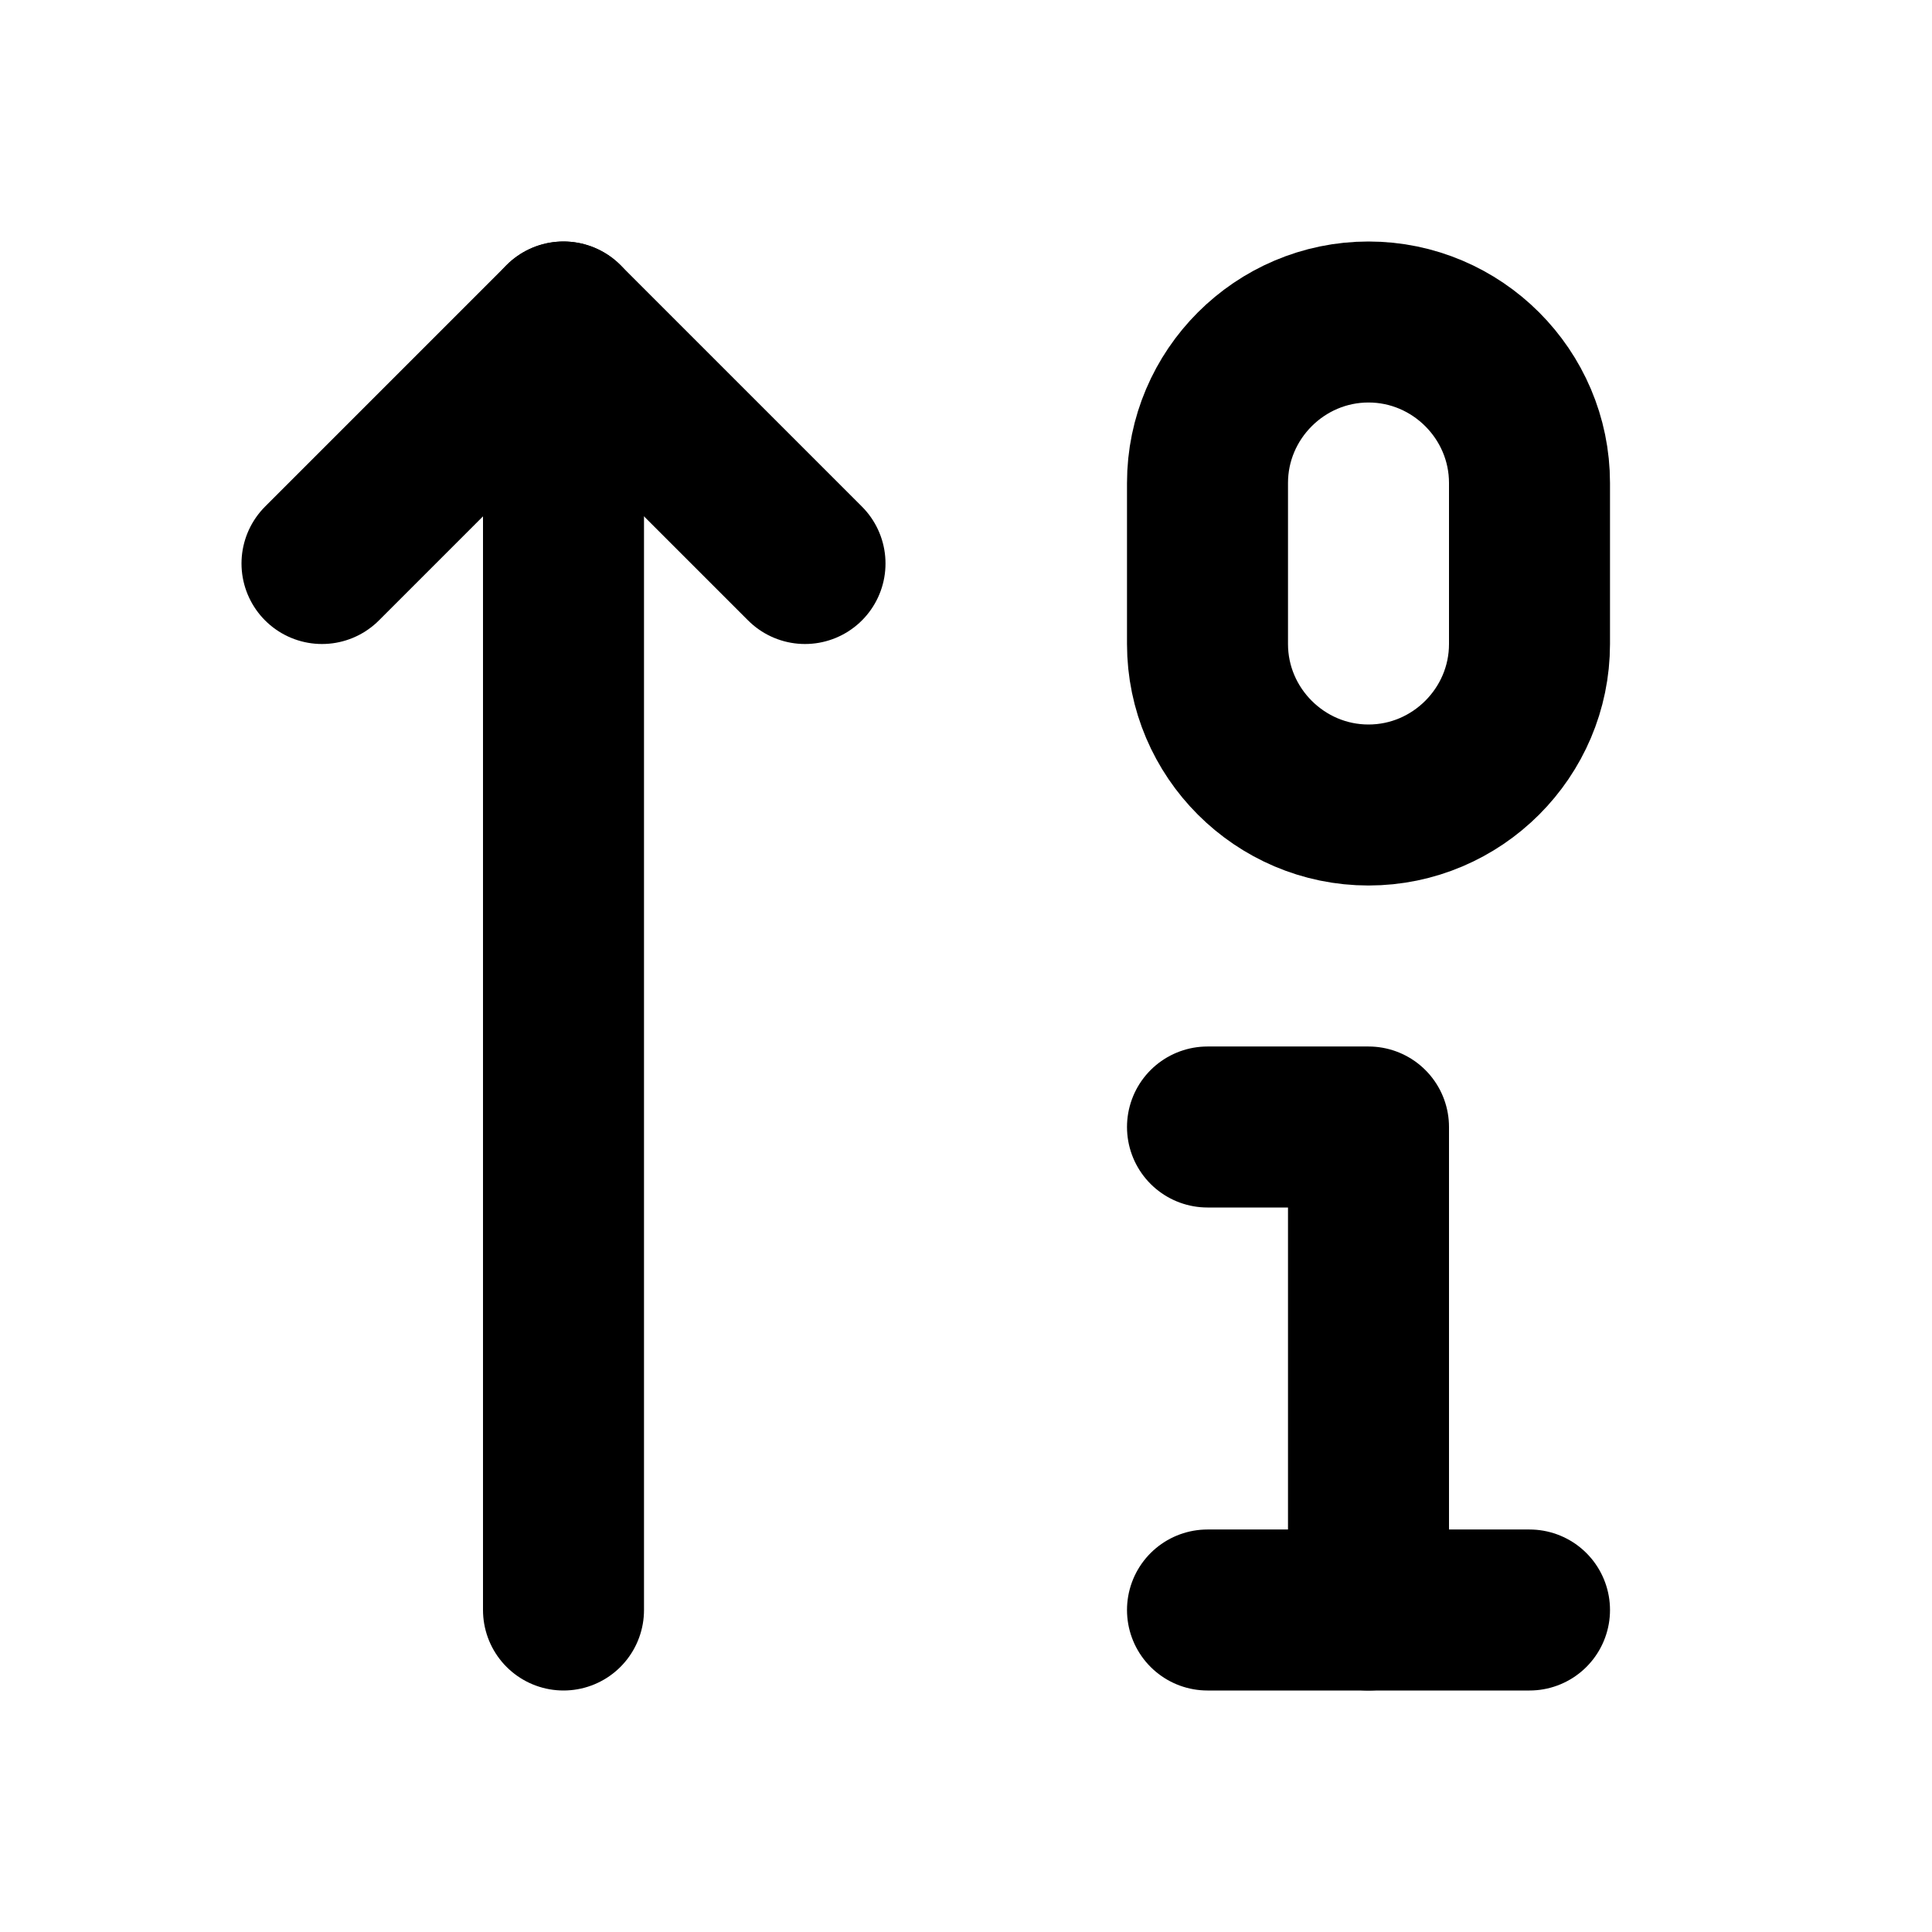
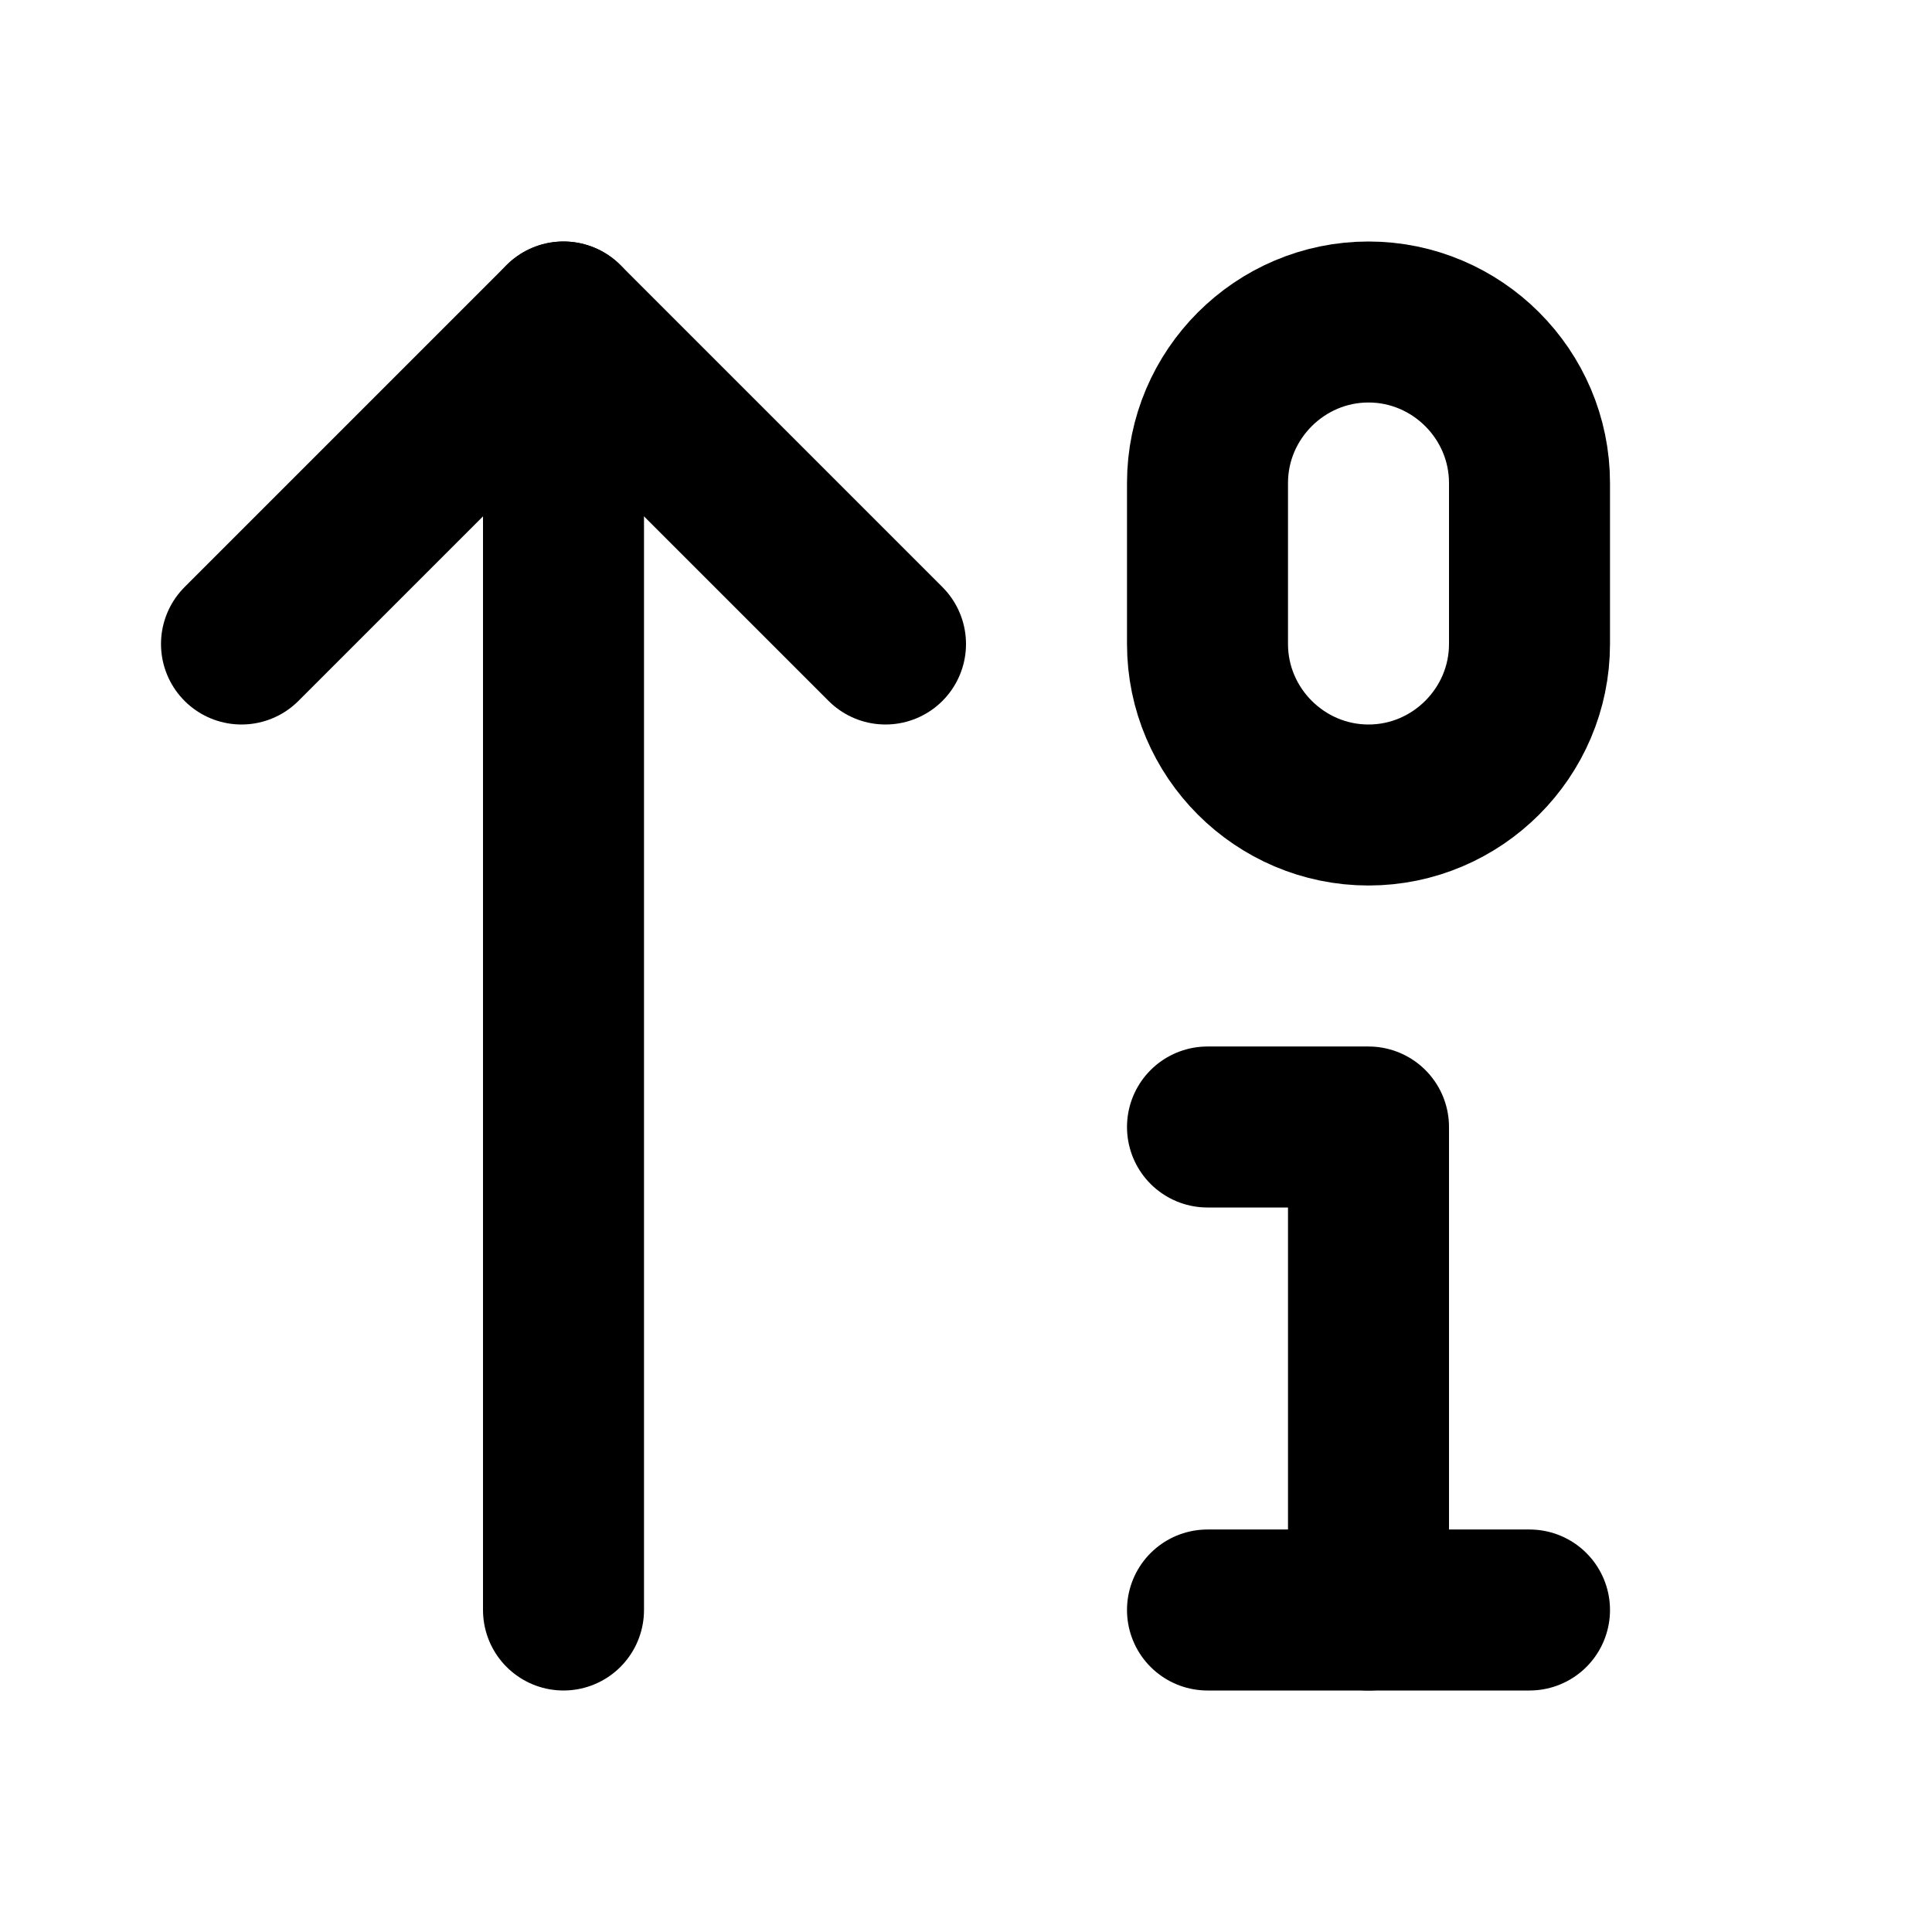
<svg xmlns="http://www.w3.org/2000/svg" width="24" height="24" viewBox="0 0 24 24" fill="none" stroke="currentColor" stroke-width="2" stroke-linecap="round" stroke-linejoin="round">
-   <path d="m4 7 3-3 3 3" />
+   <path d="m3 8 4-4 4 4" />
  <path d="M7 4v16" />
  <path d="M17 10c-1.1 0-2-.9-2-2V6c0-1.1.9-2 2-2s2 .9 2 2v2c0 1.1-.9 2-2 2Z" />
  <path d="M17 20v-6h-2" />
  <path d="M15 20h4" />
</svg>
